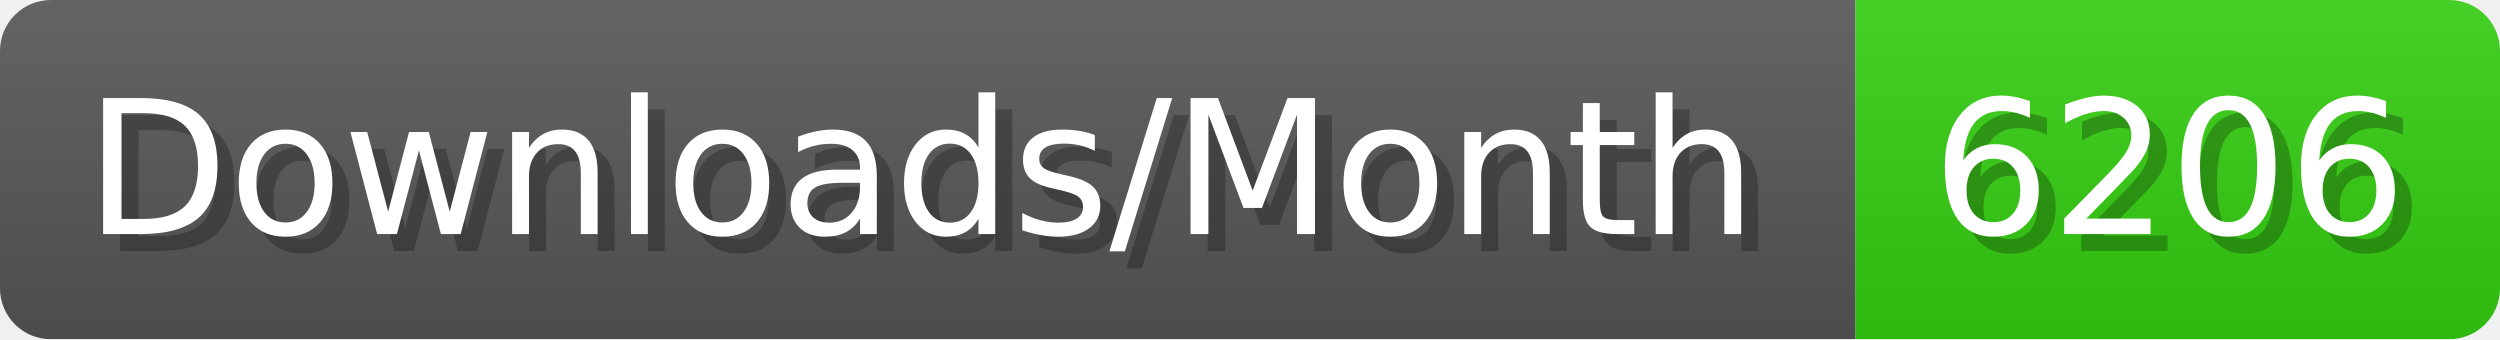
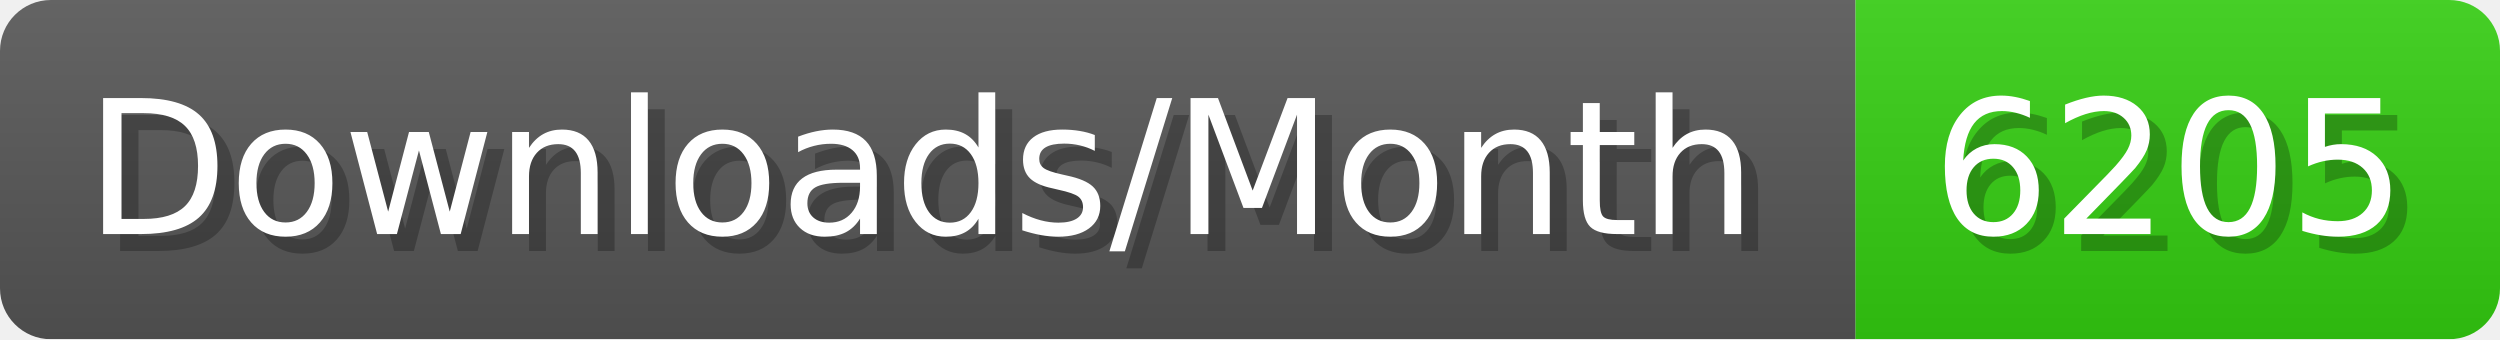
- <svg xmlns="http://www.w3.org/2000/svg" width="147.4" height="20" viewBox="0 0 1474 200" role="img" aria-label="Downloads/Month: 6206">
+ <svg xmlns="http://www.w3.org/2000/svg" width="147.4" height="20" viewBox="0 0 1474 200" role="img" aria-label="Downloads/Month: 6205">
  <linearGradient id="YlXUI" x2="0" y2="100%">
    <stop offset="0" stop-opacity=".1" stop-color="#EEE" />
    <stop offset="1" stop-opacity=".1" />
  </linearGradient>
  <mask id="JHhop">
    <rect width="1474" height="200" rx="30" fill="#FFF" />
  </mask>
  <g mask="url(#JHhop)">
    <rect width="1094" height="200" fill="#555" />
    <rect width="380" height="200" fill="#3C1" x="1094" />
    <rect width="1474" height="200" fill="url(#YlXUI)" />
  </g>
  <g aria-hidden="true" fill="#fff" text-anchor="start" font-family="Verdana,DejaVu Sans,sans-serif" font-size="110">
    <text x="60" y="148" textLength="994" fill="#000" opacity="0.25">Downloads/Month</text>
    <text x="50" y="138" textLength="994">Downloads/Month</text>
-     <text x="1149" y="148" textLength="280" fill="#000" opacity="0.25">6206</text>
-     <text x="1139" y="138" textLength="280">6206</text>
+     <text x="1149" y="148" textLength="280" fill="#000" opacity="0.25">6205</text>
+     <text x="1139" y="138" textLength="280">6205</text>
  </g>
</svg>
